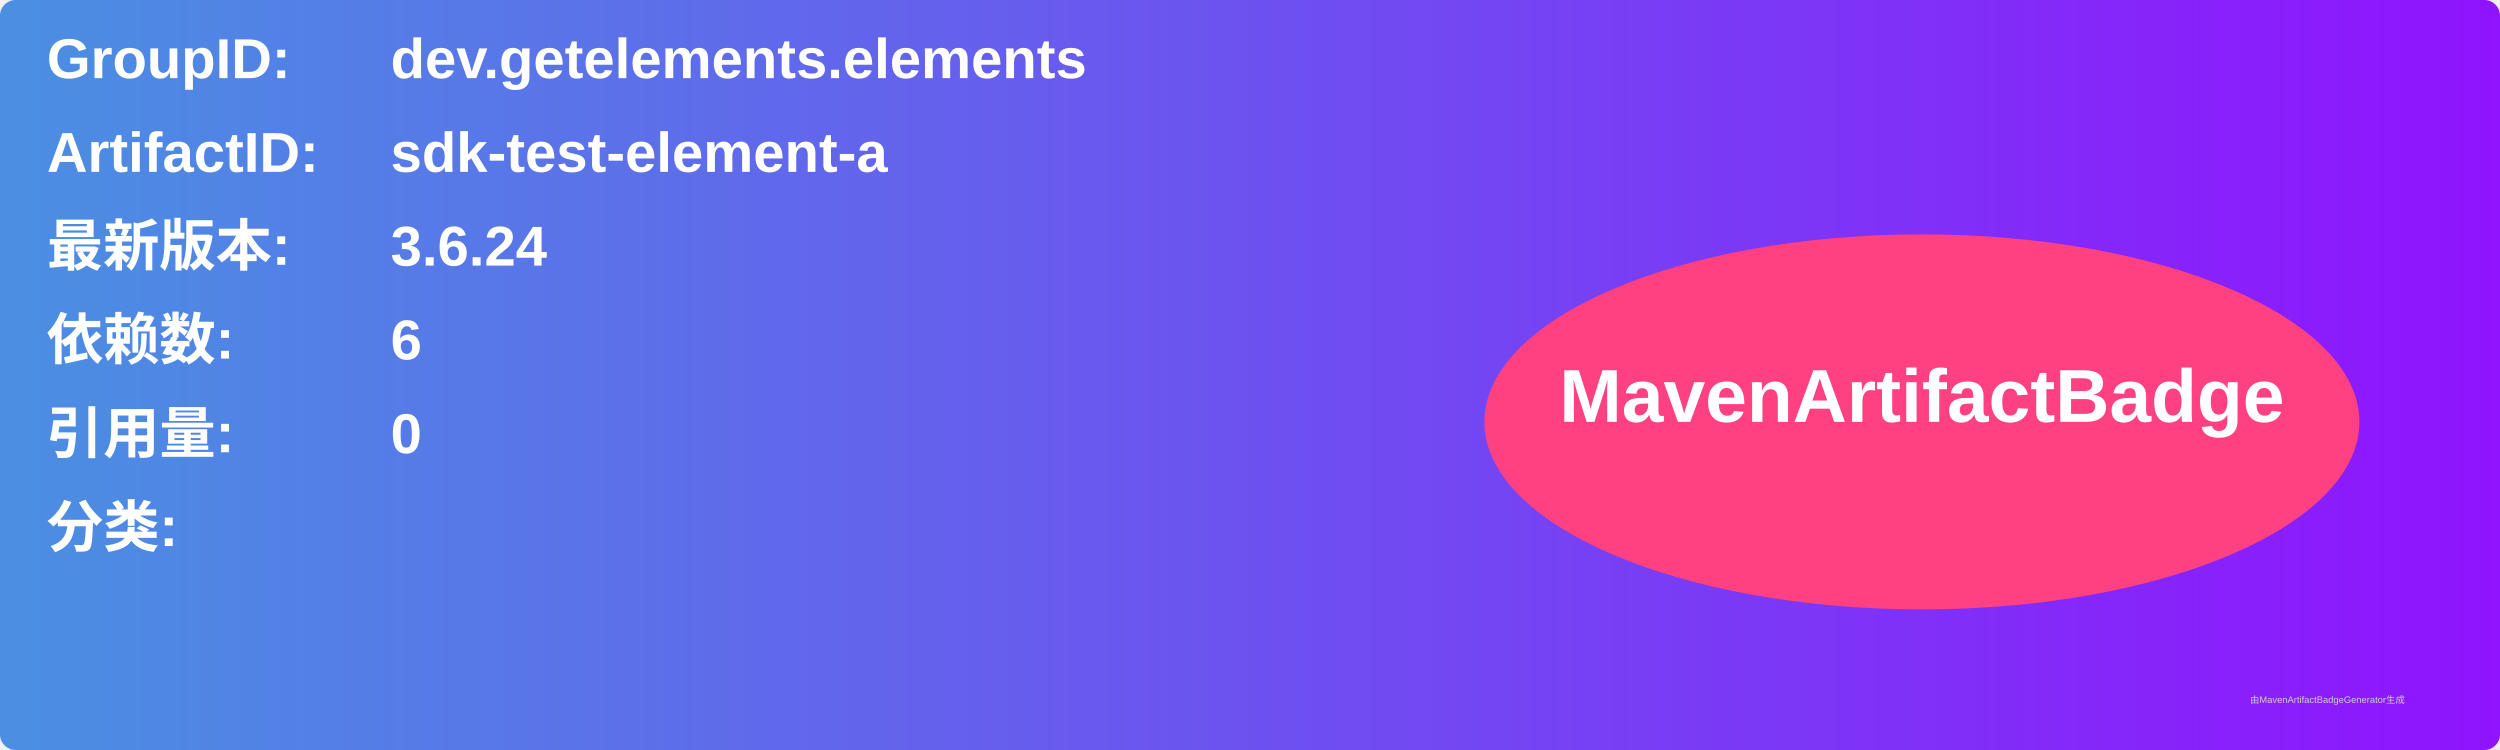
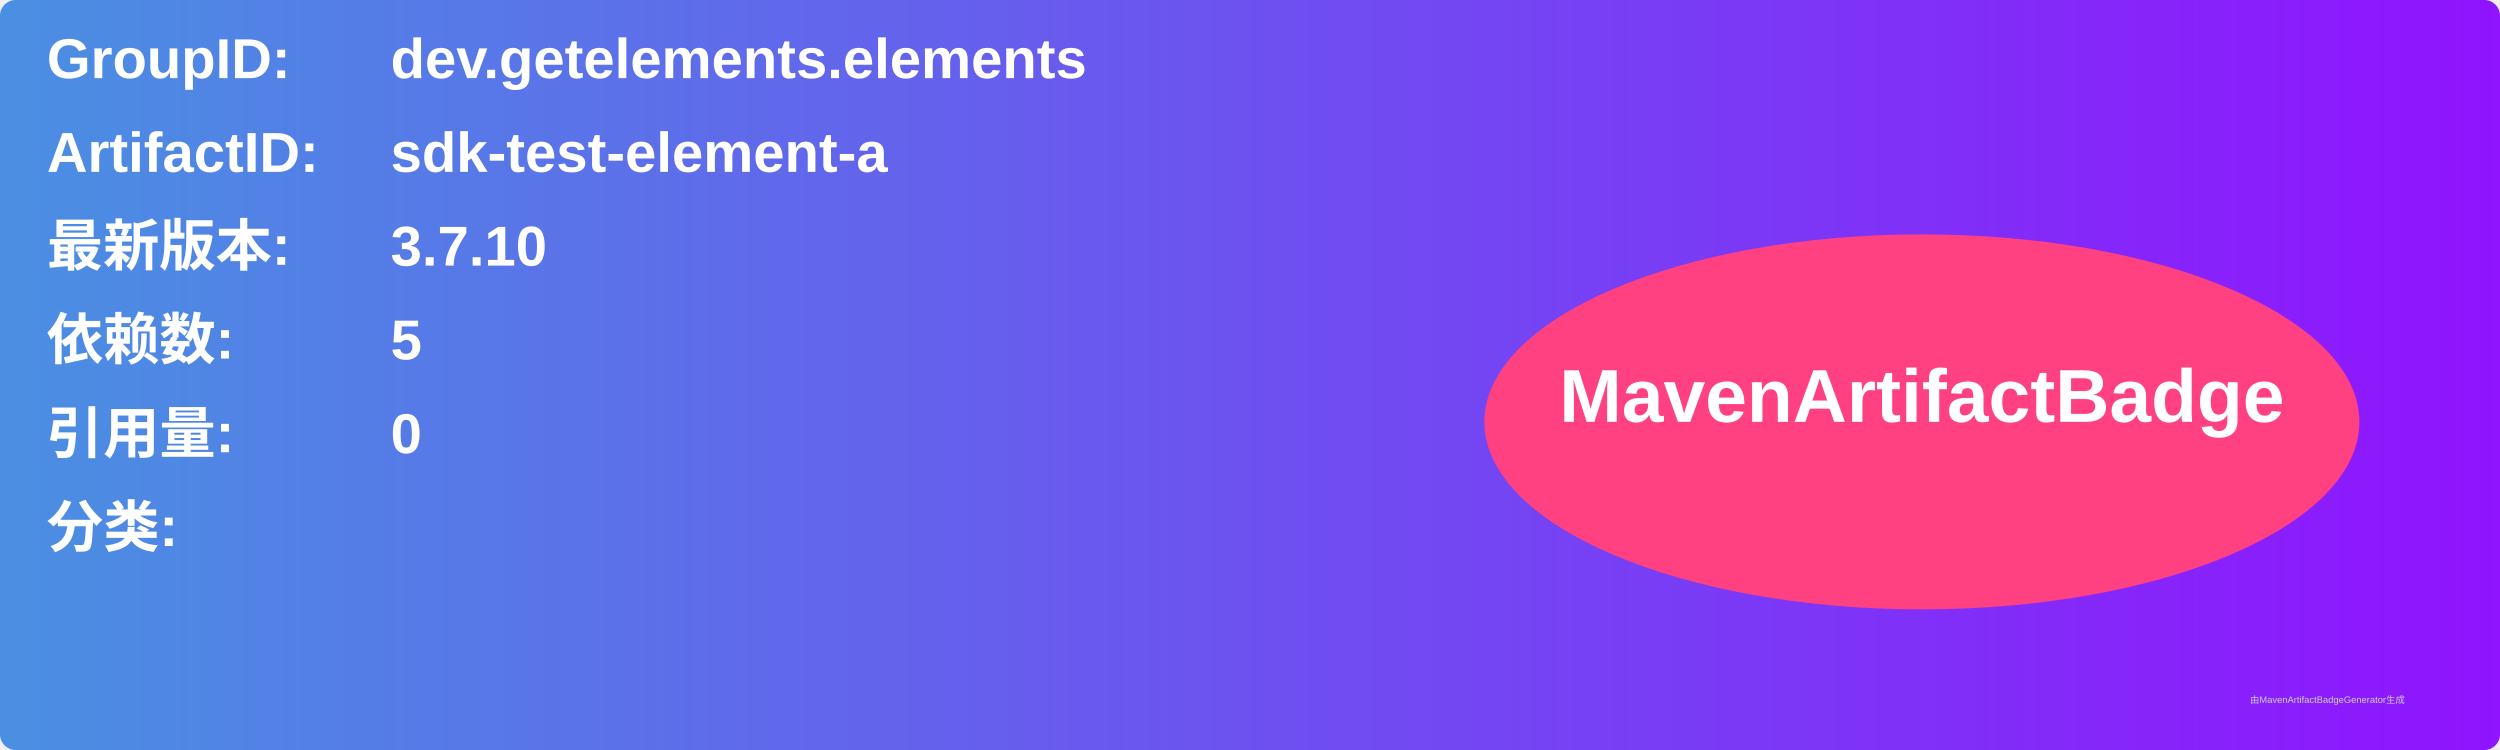
<svg xmlns="http://www.w3.org/2000/svg" width="800" height="240" viewBox="0 0 800 240">
  <linearGradient id="grad" x1="0%" y1="0%" x2="100%" y2="0%">
    <stop offset="0%" stop-color="#4a90e2" />
    <stop offset="100%" stop-color="#9013fe" />
  </linearGradient>
  <rect width="100%" height="100%" rx="5" ry="5" fill="url(#grad)" />
  <g transform="translate(15, 15)">
    <text x="0" y="10" font-family="Arial" font-size="18" fill="white" font-weight="bold" width="260">GroupID:</text>
    <text x="110" y="10" font-family="Arial" font-size="18" fill="white" font-weight="bold" width="460">dev.getelements.elements</text>
    <text x="0" y="40" font-family="Arial" font-size="18" fill="white" font-weight="bold" width="260">ArtifactID:</text>
    <text x="110" y="40" font-family="Arial" font-size="18" fill="white" font-weight="bold" width="460">sdk-test-element-a</text>
    <text x="0" y="70" font-family="Arial" font-size="18" fill="white" font-weight="bold">最新版本:</text>
    <text x="110" y="70" font-family="Arial" font-size="18" fill="white" font-weight="bold">
-       <tspan font-weight="bold">3.6.24</tspan>
+       <tspan font-weight="bold">3.7.10</tspan>
    </text>
    <text x="0" y="100" font-family="Arial" font-size="18" fill="white" font-weight="bold">依赖数: </text>
    <text x="110" y="100" font-family="Arial" font-size="18" fill="white">
-       <tspan font-weight="bold">6</tspan>
+       <tspan font-weight="bold">5</tspan>
    </text>
    <text x="0" y="130" font-family="Arial" font-size="18" fill="white" font-weight="bold">引用量: </text>
    <text x="110" y="130" font-family="Arial" font-size="18" fill="white">
      <tspan font-weight="bold">0</tspan>
    </text>
    <text x="0" y="160" font-family="Arial" font-size="18" fill="white" font-weight="bold">分类:</text>
    <text x="10" y="190" font-family="Arial" font-size="10" fill="white">
      <tspan font-weight="bold" />
    </text>
    <ellipse cx="600" cy="120" rx="140" ry="60" fill="#ff4081" />
    <text x="600" y="120" text-anchor="middle" font-family="Arial" font-size="24" fill="white" font-weight="bold">MavenArtifactBadge</text>
  </g>
  <text x="720" y="225" font-family="Arial" font-size="3" fill="#d0d0d0">由MavenArtifactBadgeGenerator生成</text>
</svg>
